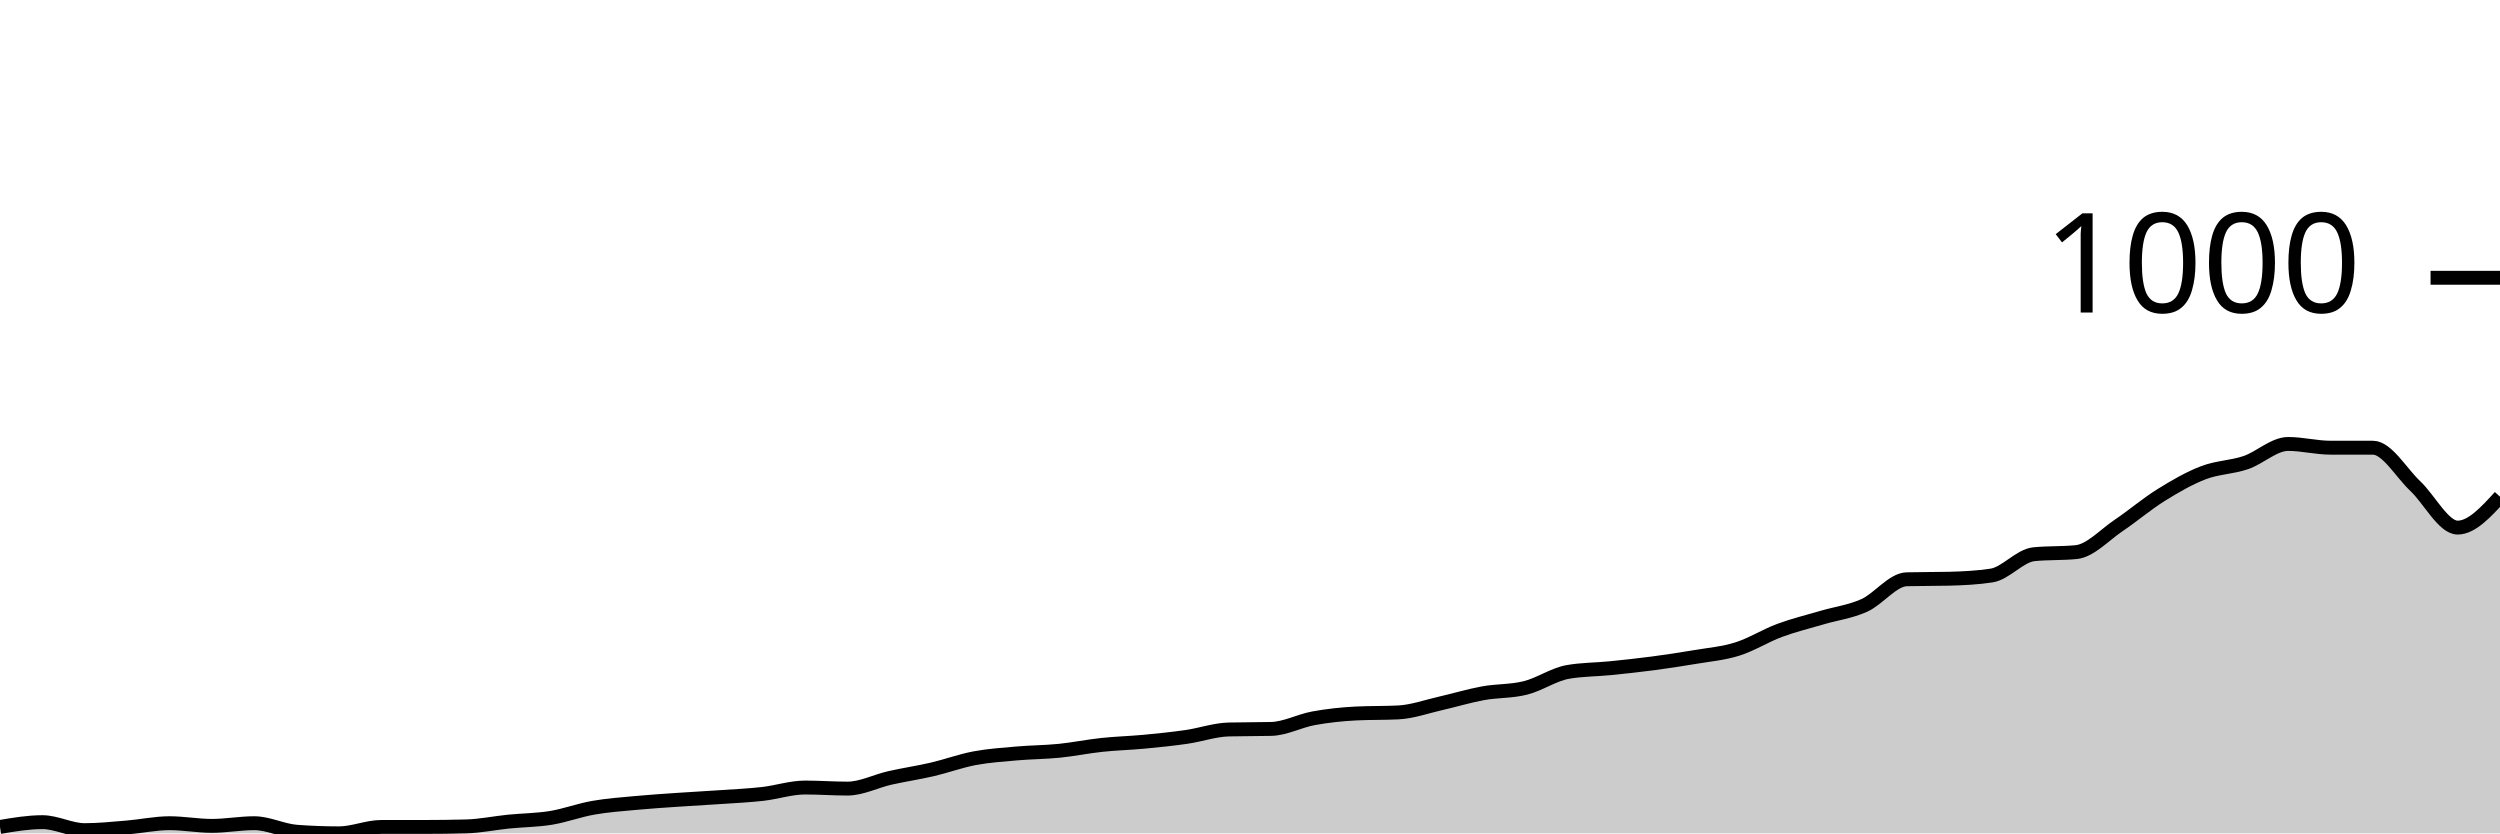
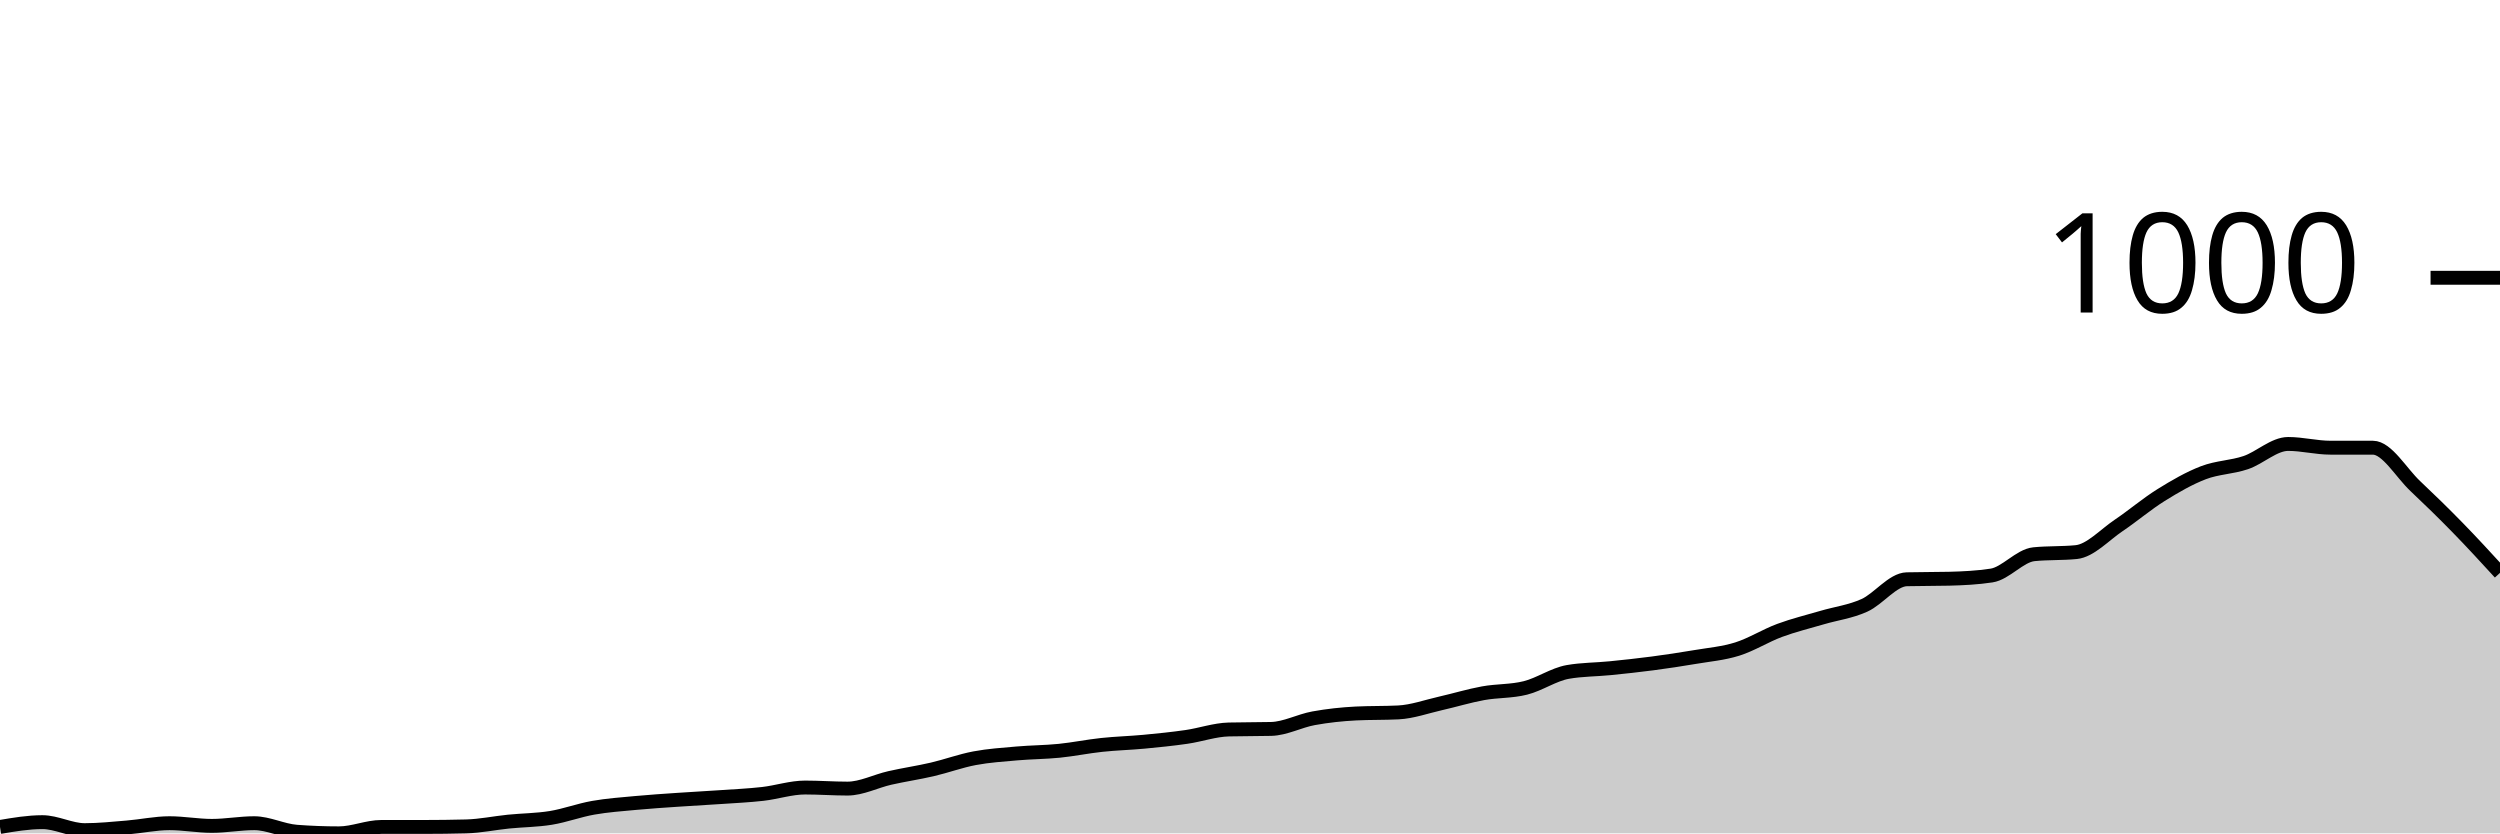
<svg xmlns="http://www.w3.org/2000/svg" viewBox="0 0 180 60">
  <g transform="translate(0,20)">
-     <path class="area" fill="rgba(0, 0, 0, 0.2)" d="M0,39.54C1.017,39.367,2.034,39.195,3.051,39.195C4.068,39.195,5.085,39.77,6.102,39.77C7.119,39.77,8.136,39.661,9.153,39.578C10.169,39.495,11.186,39.271,12.203,39.271C13.22,39.271,14.237,39.463,15.254,39.463C16.271,39.463,17.288,39.271,18.305,39.271C19.322,39.271,20.339,39.808,21.356,39.885C22.373,39.962,23.39,40,24.407,40C25.424,40,26.441,39.54,27.458,39.54C28.475,39.54,29.492,39.54,30.508,39.54C31.525,39.54,32.542,39.527,33.559,39.501C34.576,39.476,35.593,39.259,36.61,39.156C37.627,39.054,38.644,39.054,39.661,38.888C40.678,38.722,41.695,38.338,42.712,38.159C43.729,37.98,44.746,37.91,45.763,37.814C46.78,37.718,47.797,37.654,48.814,37.584C49.831,37.514,50.847,37.462,51.864,37.392C52.881,37.322,53.898,37.277,54.915,37.162C55.932,37.047,56.949,36.702,57.966,36.702C58.983,36.702,60,36.779,61.017,36.779C62.034,36.779,63.051,36.242,64.068,36.012C65.085,35.781,66.102,35.634,67.119,35.398C68.136,35.161,69.153,34.784,70.169,34.593C71.186,34.401,72.203,34.337,73.22,34.247C74.237,34.158,75.254,34.158,76.271,34.056C77.288,33.953,78.305,33.742,79.322,33.634C80.339,33.525,81.356,33.5,82.373,33.404C83.39,33.308,84.407,33.205,85.424,33.058C86.441,32.911,87.458,32.547,88.475,32.522C89.492,32.496,90.508,32.509,91.525,32.483C92.542,32.458,93.559,31.902,94.576,31.716C95.593,31.531,96.61,31.422,97.627,31.371C98.644,31.32,99.661,31.345,100.678,31.294C101.695,31.243,102.712,30.872,103.729,30.642C104.746,30.412,105.763,30.099,106.78,29.914C107.797,29.728,108.814,29.786,109.831,29.53C110.847,29.275,111.864,28.559,112.881,28.38C113.898,28.201,114.915,28.213,115.932,28.111C116.949,28.009,117.966,27.9,118.983,27.766C120,27.632,121.017,27.478,122.034,27.306C123.051,27.133,124.068,27.05,125.085,26.731C126.102,26.411,127.119,25.765,128.136,25.388C129.153,25.011,130.169,24.768,131.186,24.468C132.203,24.167,133.22,24.046,134.237,23.586C135.254,23.126,136.271,21.732,137.288,21.707C138.305,21.681,139.322,21.694,140.339,21.668C141.356,21.643,142.373,21.592,143.39,21.438C144.407,21.285,145.424,20.006,146.441,19.904C147.458,19.802,148.475,19.853,149.492,19.751C150.508,19.648,151.525,18.517,152.542,17.833C153.559,17.149,154.576,16.28,155.593,15.647C156.61,15.014,157.627,14.426,158.644,14.036C159.661,13.647,160.678,13.653,161.695,13.308C162.712,12.963,163.729,11.965,164.746,11.965C165.763,11.965,166.78,12.234,167.797,12.234C168.814,12.234,169.831,12.234,170.847,12.234C171.864,12.234,172.881,14.036,173.898,14.995C174.915,15.954,175.932,17.987,176.949,17.987C177.966,17.987,178.983,16.874,180,15.762L180,40C178.983,40,177.966,40,176.949,40C175.932,40,174.915,40,173.898,40C172.881,40,171.864,40,170.847,40C169.831,40,168.814,40,167.797,40C166.78,40,165.763,40,164.746,40C163.729,40,162.712,40,161.695,40C160.678,40,159.661,40,158.644,40C157.627,40,156.61,40,155.593,40C154.576,40,153.559,40,152.542,40C151.525,40,150.508,40,149.492,40C148.475,40,147.458,40,146.441,40C145.424,40,144.407,40,143.39,40C142.373,40,141.356,40,140.339,40C139.322,40,138.305,40,137.288,40C136.271,40,135.254,40,134.237,40C133.22,40,132.203,40,131.186,40C130.169,40,129.153,40,128.136,40C127.119,40,126.102,40,125.085,40C124.068,40,123.051,40,122.034,40C121.017,40,120,40,118.983,40C117.966,40,116.949,40,115.932,40C114.915,40,113.898,40,112.881,40C111.864,40,110.847,40,109.831,40C108.814,40,107.797,40,106.78,40C105.763,40,104.746,40,103.729,40C102.712,40,101.695,40,100.678,40C99.661,40,98.644,40,97.627,40C96.61,40,95.593,40,94.576,40C93.559,40,92.542,40,91.525,40C90.508,40,89.492,40,88.475,40C87.458,40,86.441,40,85.424,40C84.407,40,83.39,40,82.373,40C81.356,40,80.339,40,79.322,40C78.305,40,77.288,40,76.271,40C75.254,40,74.237,40,73.22,40C72.203,40,71.186,40,70.169,40C69.153,40,68.136,40,67.119,40C66.102,40,65.085,40,64.068,40C63.051,40,62.034,40,61.017,40C60,40,58.983,40,57.966,40C56.949,40,55.932,40,54.915,40C53.898,40,52.881,40,51.864,40C50.847,40,49.831,40,48.814,40C47.797,40,46.78,40,45.763,40C44.746,40,43.729,40,42.712,40C41.695,40,40.678,40,39.661,40C38.644,40,37.627,40,36.61,40C35.593,40,34.576,40,33.559,40C32.542,40,31.525,40,30.508,40C29.492,40,28.475,40,27.458,40C26.441,40,25.424,40,24.407,40C23.39,40,22.373,40,21.356,40C20.339,40,19.322,40,18.305,40C17.288,40,16.271,40,15.254,40C14.237,40,13.22,40,12.203,40C11.186,40,10.169,40,9.153,40C8.136,40,7.119,40,6.102,40C5.085,40,4.068,40,3.051,40C2.034,40,1.017,40,0,40Z" />
-     <path class="line" stroke="black" fill="none" d="M0,39.54C1.017,39.367,2.034,39.195,3.051,39.195C4.068,39.195,5.085,39.77,6.102,39.77C7.119,39.77,8.136,39.661,9.153,39.578C10.169,39.495,11.186,39.271,12.203,39.271C13.22,39.271,14.237,39.463,15.254,39.463C16.271,39.463,17.288,39.271,18.305,39.271C19.322,39.271,20.339,39.808,21.356,39.885C22.373,39.962,23.39,40,24.407,40C25.424,40,26.441,39.54,27.458,39.54C28.475,39.54,29.492,39.54,30.508,39.54C31.525,39.54,32.542,39.527,33.559,39.501C34.576,39.476,35.593,39.259,36.61,39.156C37.627,39.054,38.644,39.054,39.661,38.888C40.678,38.722,41.695,38.338,42.712,38.159C43.729,37.98,44.746,37.91,45.763,37.814C46.78,37.718,47.797,37.654,48.814,37.584C49.831,37.514,50.847,37.462,51.864,37.392C52.881,37.322,53.898,37.277,54.915,37.162C55.932,37.047,56.949,36.702,57.966,36.702C58.983,36.702,60,36.779,61.017,36.779C62.034,36.779,63.051,36.242,64.068,36.012C65.085,35.781,66.102,35.634,67.119,35.398C68.136,35.161,69.153,34.784,70.169,34.593C71.186,34.401,72.203,34.337,73.22,34.247C74.237,34.158,75.254,34.158,76.271,34.056C77.288,33.953,78.305,33.742,79.322,33.634C80.339,33.525,81.356,33.5,82.373,33.404C83.39,33.308,84.407,33.205,85.424,33.058C86.441,32.911,87.458,32.547,88.475,32.522C89.492,32.496,90.508,32.509,91.525,32.483C92.542,32.458,93.559,31.902,94.576,31.716C95.593,31.531,96.61,31.422,97.627,31.371C98.644,31.32,99.661,31.345,100.678,31.294C101.695,31.243,102.712,30.872,103.729,30.642C104.746,30.412,105.763,30.099,106.78,29.914C107.797,29.728,108.814,29.786,109.831,29.53C110.847,29.275,111.864,28.559,112.881,28.38C113.898,28.201,114.915,28.213,115.932,28.111C116.949,28.009,117.966,27.9,118.983,27.766C120,27.632,121.017,27.478,122.034,27.306C123.051,27.133,124.068,27.05,125.085,26.731C126.102,26.411,127.119,25.765,128.136,25.388C129.153,25.011,130.169,24.768,131.186,24.468C132.203,24.167,133.22,24.046,134.237,23.586C135.254,23.126,136.271,21.732,137.288,21.707C138.305,21.681,139.322,21.694,140.339,21.668C141.356,21.643,142.373,21.592,143.39,21.438C144.407,21.285,145.424,20.006,146.441,19.904C147.458,19.802,148.475,19.853,149.492,19.751C150.508,19.648,151.525,18.517,152.542,17.833C153.559,17.149,154.576,16.28,155.593,15.647C156.61,15.014,157.627,14.426,158.644,14.036C159.661,13.647,160.678,13.653,161.695,13.308C162.712,12.963,163.729,11.965,164.746,11.965C165.763,11.965,166.78,12.234,167.797,12.234C168.814,12.234,169.831,12.234,170.847,12.234C171.864,12.234,172.881,14.036,173.898,14.995C174.915,15.954,175.932,17.987,176.949,17.987C177.966,17.987,178.983,16.874,180,15.762" />
+     <path class="area" fill="rgba(0, 0, 0, 0.2)" d="M0,39.54C1.017,39.367,2.034,39.195,3.051,39.195C4.068,39.195,5.085,39.77,6.102,39.77C7.119,39.77,8.136,39.661,9.153,39.578C10.169,39.495,11.186,39.271,12.203,39.271C13.22,39.271,14.237,39.463,15.254,39.463C16.271,39.463,17.288,39.271,18.305,39.271C19.322,39.271,20.339,39.808,21.356,39.885C22.373,39.962,23.39,40,24.407,40C25.424,40,26.441,39.54,27.458,39.54C28.475,39.54,29.492,39.54,30.508,39.54C31.525,39.54,32.542,39.527,33.559,39.501C34.576,39.476,35.593,39.259,36.61,39.156C37.627,39.054,38.644,39.054,39.661,38.888C40.678,38.722,41.695,38.338,42.712,38.159C43.729,37.98,44.746,37.91,45.763,37.814C46.78,37.718,47.797,37.654,48.814,37.584C49.831,37.514,50.847,37.462,51.864,37.392C52.881,37.322,53.898,37.277,54.915,37.162C55.932,37.047,56.949,36.702,57.966,36.702C58.983,36.702,60,36.779,61.017,36.779C62.034,36.779,63.051,36.242,64.068,36.012C65.085,35.781,66.102,35.634,67.119,35.398C68.136,35.161,69.153,34.784,70.169,34.593C71.186,34.401,72.203,34.337,73.22,34.247C74.237,34.158,75.254,34.158,76.271,34.056C77.288,33.953,78.305,33.742,79.322,33.634C80.339,33.525,81.356,33.5,82.373,33.404C83.39,33.308,84.407,33.205,85.424,33.058C86.441,32.911,87.458,32.547,88.475,32.522C89.492,32.496,90.508,32.509,91.525,32.483C92.542,32.458,93.559,31.902,94.576,31.716C95.593,31.531,96.61,31.422,97.627,31.371C98.644,31.32,99.661,31.345,100.678,31.294C101.695,31.243,102.712,30.872,103.729,30.642C104.746,30.412,105.763,30.099,106.78,29.914C107.797,29.728,108.814,29.786,109.831,29.53C110.847,29.275,111.864,28.559,112.881,28.38C113.898,28.201,114.915,28.213,115.932,28.111C116.949,28.009,117.966,27.9,118.983,27.766C120,27.632,121.017,27.478,122.034,27.306C123.051,27.133,124.068,27.05,125.085,26.731C126.102,26.411,127.119,25.765,128.136,25.388C129.153,25.011,130.169,24.768,131.186,24.468C132.203,24.167,133.22,24.046,134.237,23.586C135.254,23.126,136.271,21.732,137.288,21.707C138.305,21.681,139.322,21.694,140.339,21.668C141.356,21.643,142.373,21.592,143.39,21.438C144.407,21.285,145.424,20.006,146.441,19.904C147.458,19.802,148.475,19.853,149.492,19.751C150.508,19.648,151.525,18.517,152.542,17.833C153.559,17.149,154.576,16.28,155.593,15.647C156.61,15.014,157.627,14.426,158.644,14.036C159.661,13.647,160.678,13.653,161.695,13.308C162.712,12.963,163.729,11.965,164.746,11.965C165.763,11.965,166.78,12.234,167.797,12.234C168.814,12.234,169.831,12.234,170.847,12.234C171.864,12.234,172.881,14.036,173.898,14.995C174.915,15.954,175.932,16.945,176.949,17.987C177.966,19.028,178.983,20.137,180,21.246L180,40C178.983,40,177.966,40,176.949,40C175.932,40,174.915,40,173.898,40C172.881,40,171.864,40,170.847,40C169.831,40,168.814,40,167.797,40C166.78,40,165.763,40,164.746,40C163.729,40,162.712,40,161.695,40C160.678,40,159.661,40,158.644,40C157.627,40,156.61,40,155.593,40C154.576,40,153.559,40,152.542,40C151.525,40,150.508,40,149.492,40C148.475,40,147.458,40,146.441,40C145.424,40,144.407,40,143.39,40C142.373,40,141.356,40,140.339,40C139.322,40,138.305,40,137.288,40C136.271,40,135.254,40,134.237,40C133.22,40,132.203,40,131.186,40C130.169,40,129.153,40,128.136,40C127.119,40,126.102,40,125.085,40C124.068,40,123.051,40,122.034,40C121.017,40,120,40,118.983,40C117.966,40,116.949,40,115.932,40C114.915,40,113.898,40,112.881,40C111.864,40,110.847,40,109.831,40C108.814,40,107.797,40,106.78,40C105.763,40,104.746,40,103.729,40C102.712,40,101.695,40,100.678,40C99.661,40,98.644,40,97.627,40C96.61,40,95.593,40,94.576,40C93.559,40,92.542,40,91.525,40C90.508,40,89.492,40,88.475,40C87.458,40,86.441,40,85.424,40C84.407,40,83.39,40,82.373,40C81.356,40,80.339,40,79.322,40C78.305,40,77.288,40,76.271,40C75.254,40,74.237,40,73.22,40C72.203,40,71.186,40,70.169,40C69.153,40,68.136,40,67.119,40C66.102,40,65.085,40,64.068,40C63.051,40,62.034,40,61.017,40C60,40,58.983,40,57.966,40C56.949,40,55.932,40,54.915,40C53.898,40,52.881,40,51.864,40C50.847,40,49.831,40,48.814,40C47.797,40,46.78,40,45.763,40C44.746,40,43.729,40,42.712,40C41.695,40,40.678,40,39.661,40C38.644,40,37.627,40,36.61,40C35.593,40,34.576,40,33.559,40C32.542,40,31.525,40,30.508,40C29.492,40,28.475,40,27.458,40C26.441,40,25.424,40,24.407,40C23.39,40,22.373,40,21.356,40C20.339,40,19.322,40,18.305,40C17.288,40,16.271,40,15.254,40C14.237,40,13.22,40,12.203,40C11.186,40,10.169,40,9.153,40C8.136,40,7.119,40,6.102,40C5.085,40,4.068,40,3.051,40C2.034,40,1.017,40,0,40Z" />
+     <path class="line" stroke="black" fill="none" d="M0,39.54C1.017,39.367,2.034,39.195,3.051,39.195C4.068,39.195,5.085,39.77,6.102,39.77C7.119,39.77,8.136,39.661,9.153,39.578C10.169,39.495,11.186,39.271,12.203,39.271C13.22,39.271,14.237,39.463,15.254,39.463C16.271,39.463,17.288,39.271,18.305,39.271C19.322,39.271,20.339,39.808,21.356,39.885C22.373,39.962,23.39,40,24.407,40C25.424,40,26.441,39.54,27.458,39.54C28.475,39.54,29.492,39.54,30.508,39.54C31.525,39.54,32.542,39.527,33.559,39.501C34.576,39.476,35.593,39.259,36.61,39.156C37.627,39.054,38.644,39.054,39.661,38.888C40.678,38.722,41.695,38.338,42.712,38.159C43.729,37.98,44.746,37.91,45.763,37.814C46.78,37.718,47.797,37.654,48.814,37.584C49.831,37.514,50.847,37.462,51.864,37.392C52.881,37.322,53.898,37.277,54.915,37.162C55.932,37.047,56.949,36.702,57.966,36.702C58.983,36.702,60,36.779,61.017,36.779C62.034,36.779,63.051,36.242,64.068,36.012C65.085,35.781,66.102,35.634,67.119,35.398C68.136,35.161,69.153,34.784,70.169,34.593C71.186,34.401,72.203,34.337,73.22,34.247C74.237,34.158,75.254,34.158,76.271,34.056C77.288,33.953,78.305,33.742,79.322,33.634C80.339,33.525,81.356,33.5,82.373,33.404C83.39,33.308,84.407,33.205,85.424,33.058C86.441,32.911,87.458,32.547,88.475,32.522C89.492,32.496,90.508,32.509,91.525,32.483C92.542,32.458,93.559,31.902,94.576,31.716C95.593,31.531,96.61,31.422,97.627,31.371C98.644,31.32,99.661,31.345,100.678,31.294C101.695,31.243,102.712,30.872,103.729,30.642C104.746,30.412,105.763,30.099,106.78,29.914C107.797,29.728,108.814,29.786,109.831,29.53C110.847,29.275,111.864,28.559,112.881,28.38C113.898,28.201,114.915,28.213,115.932,28.111C116.949,28.009,117.966,27.9,118.983,27.766C120,27.632,121.017,27.478,122.034,27.306C123.051,27.133,124.068,27.05,125.085,26.731C126.102,26.411,127.119,25.765,128.136,25.388C129.153,25.011,130.169,24.768,131.186,24.468C132.203,24.167,133.22,24.046,134.237,23.586C135.254,23.126,136.271,21.732,137.288,21.707C138.305,21.681,139.322,21.694,140.339,21.668C141.356,21.643,142.373,21.592,143.39,21.438C144.407,21.285,145.424,20.006,146.441,19.904C147.458,19.802,148.475,19.853,149.492,19.751C150.508,19.648,151.525,18.517,152.542,17.833C153.559,17.149,154.576,16.28,155.593,15.647C156.61,15.014,157.627,14.426,158.644,14.036C159.661,13.647,160.678,13.653,161.695,13.308C162.712,12.963,163.729,11.965,164.746,11.965C165.763,11.965,166.78,12.234,167.797,12.234C168.814,12.234,169.831,12.234,170.847,12.234C171.864,12.234,172.881,14.036,173.898,14.995C174.915,15.954,175.932,16.945,176.949,17.987C177.966,19.028,178.983,20.137,180,21.246" />
    <path class="axis-ceiling" stroke-width="1" stroke="black" fill="none" d="M175,0L180,0" />
    <text class="axis-ceiling-label" font-family="sans-serif" text-anchor="end" font-size="10px" x="170" y="2.5">1000</text>
  </g>
</svg>
